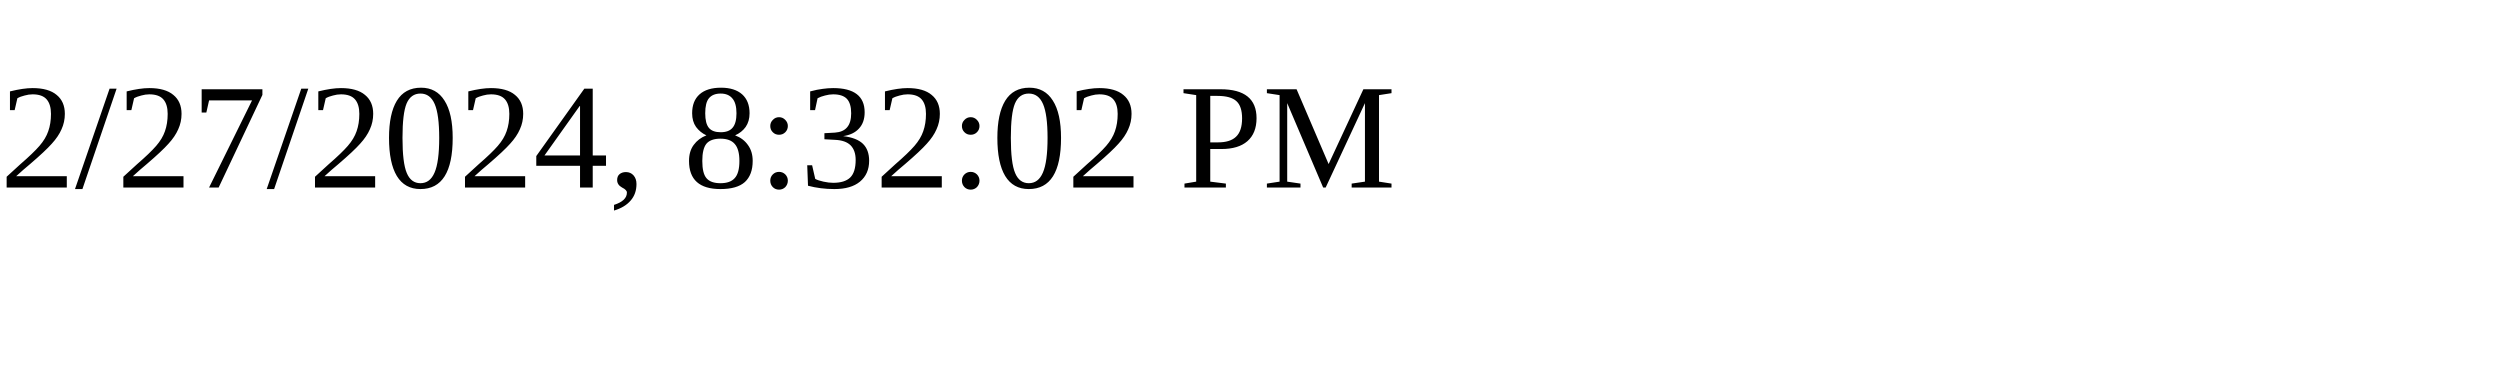
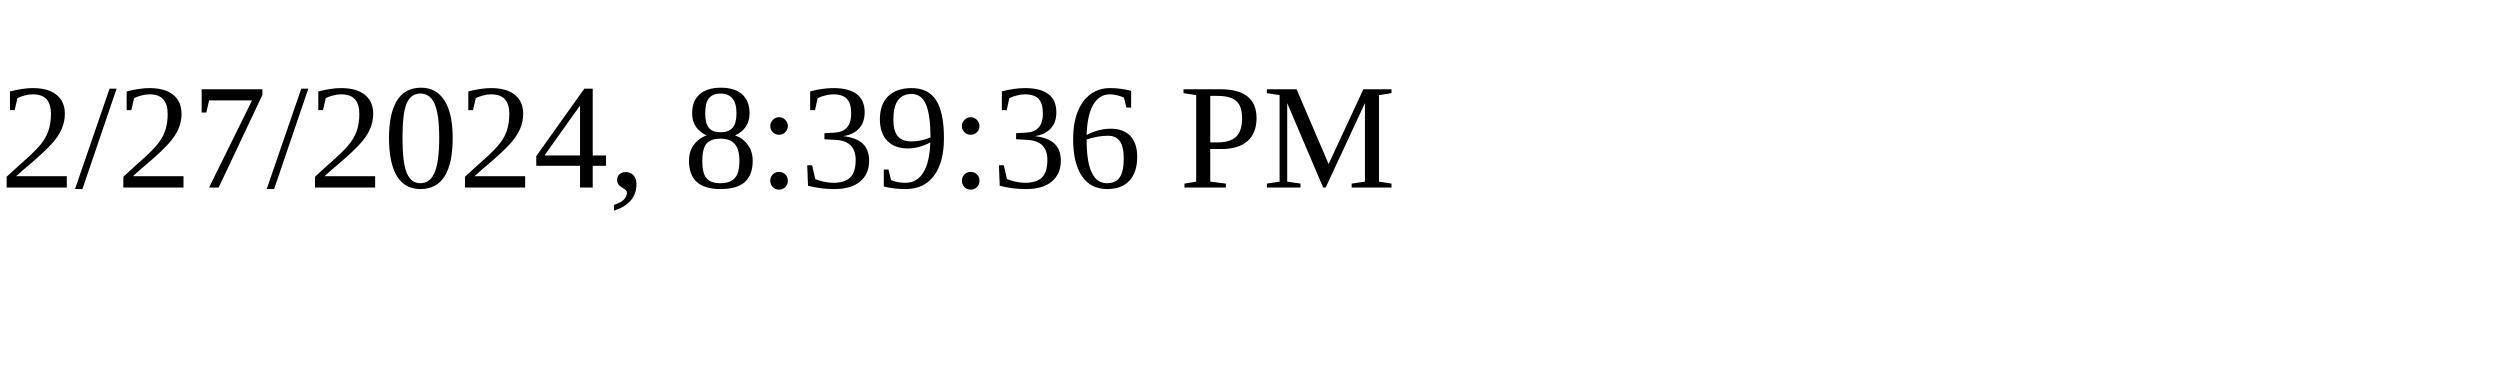
<svg xmlns="http://www.w3.org/2000/svg" height="30" width="200">
-   <text x="0" y="15">2/27/2024, 8:32:02 PM</text>
+   <text x="0" y="15">2/27/2024, 8:39:36 PM</text>
</svg>
